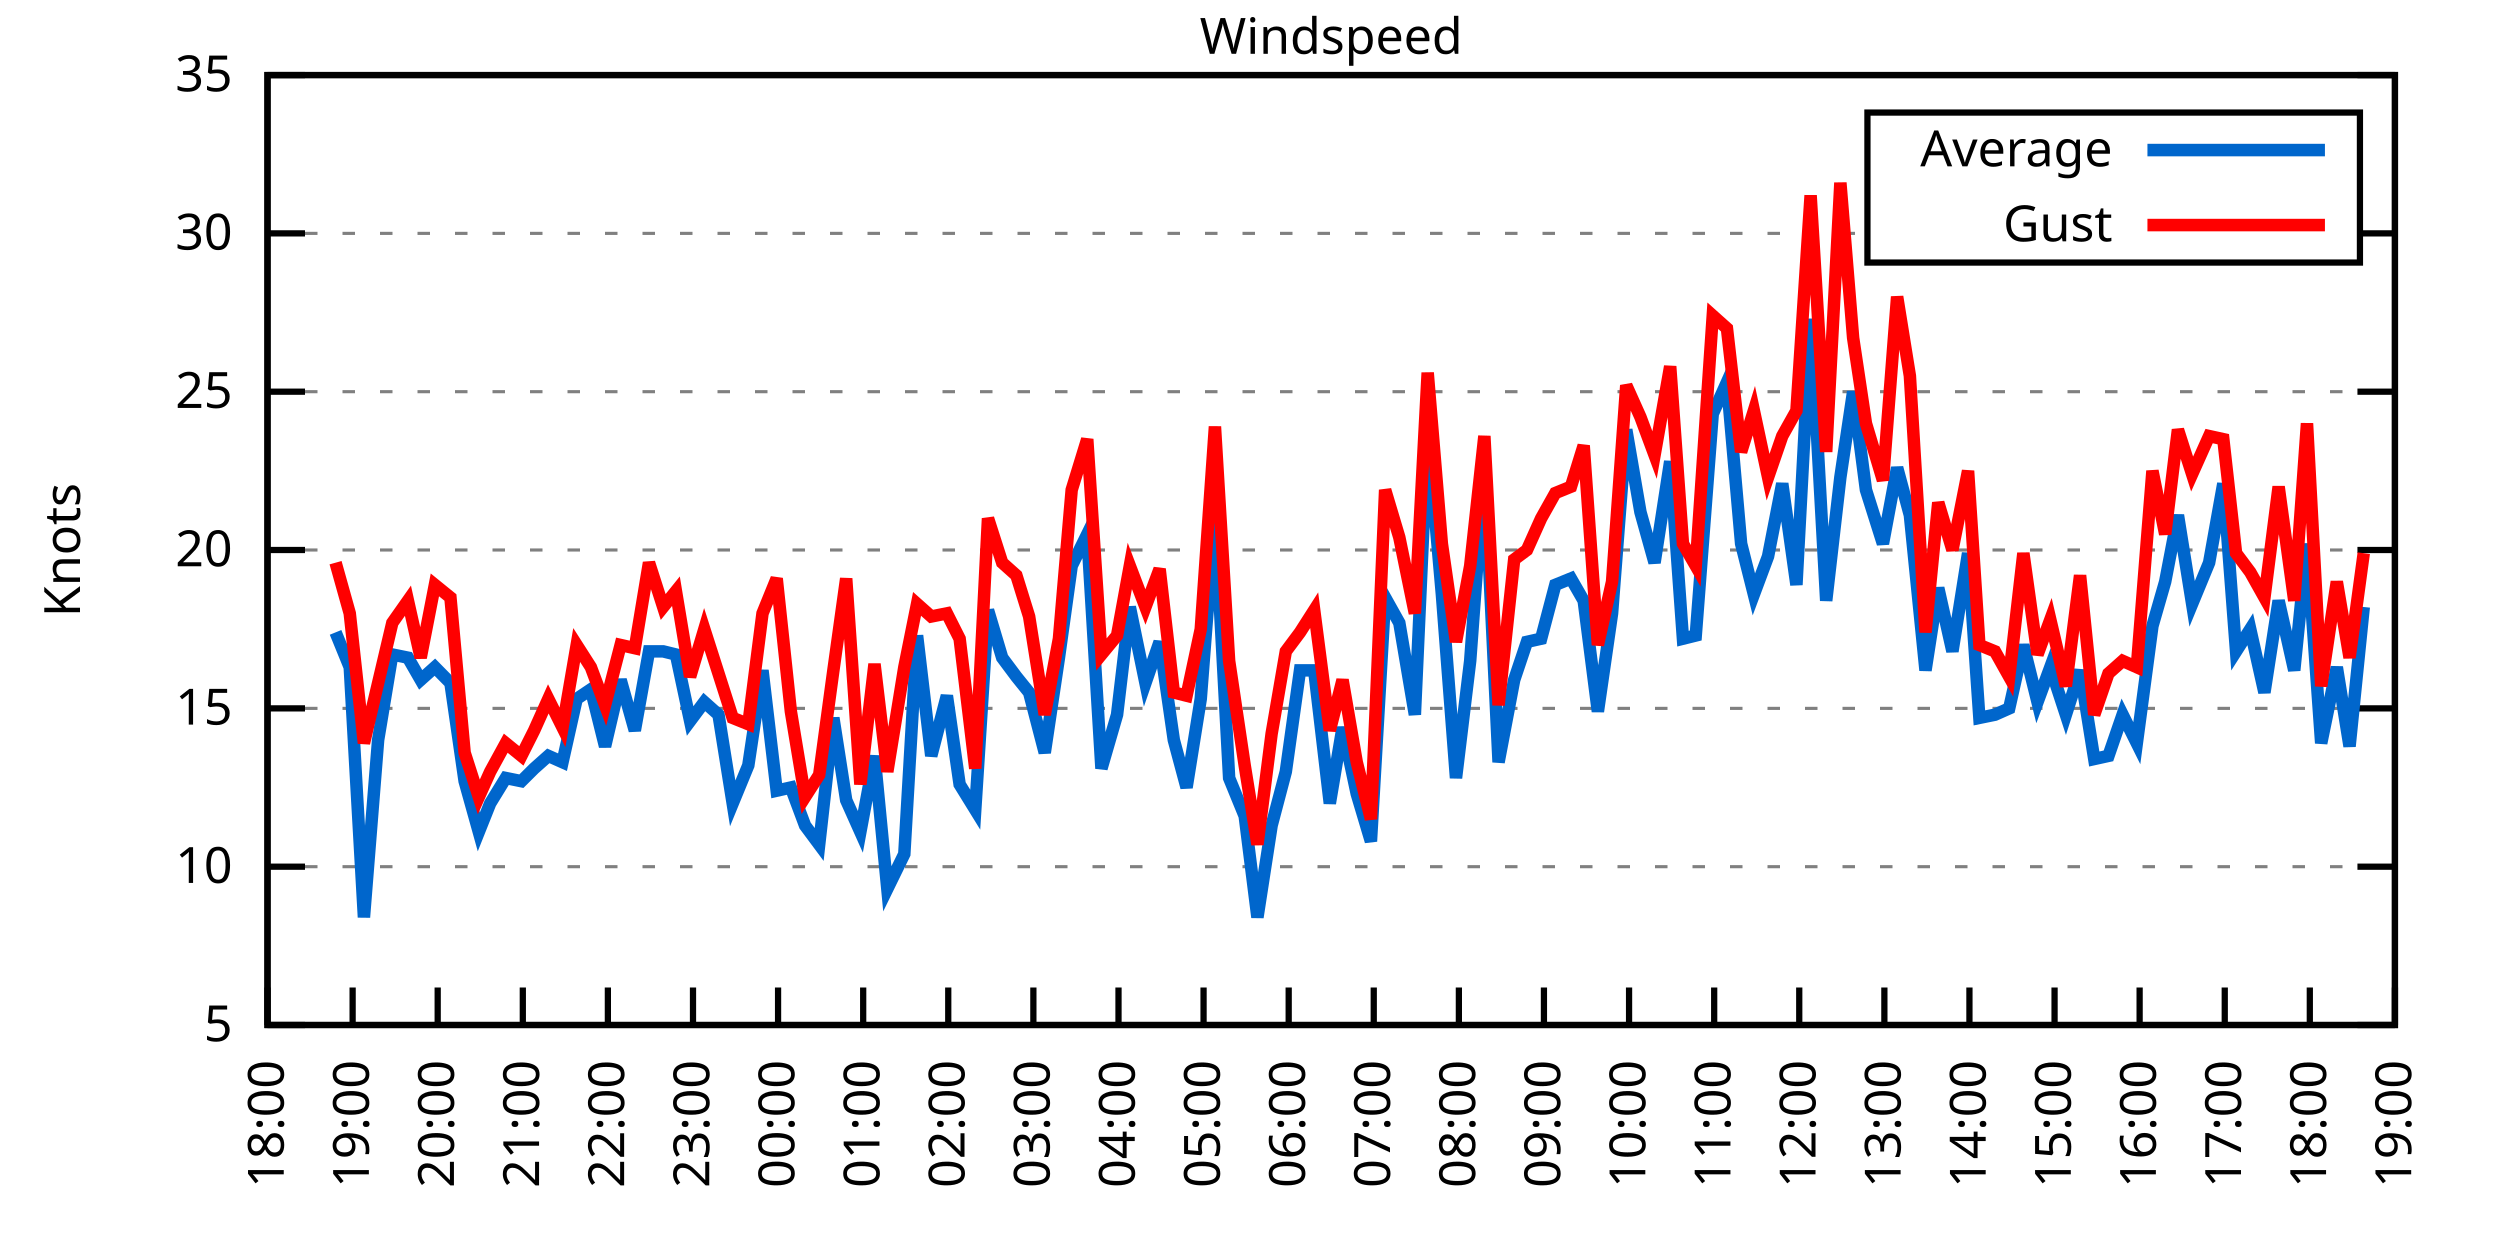
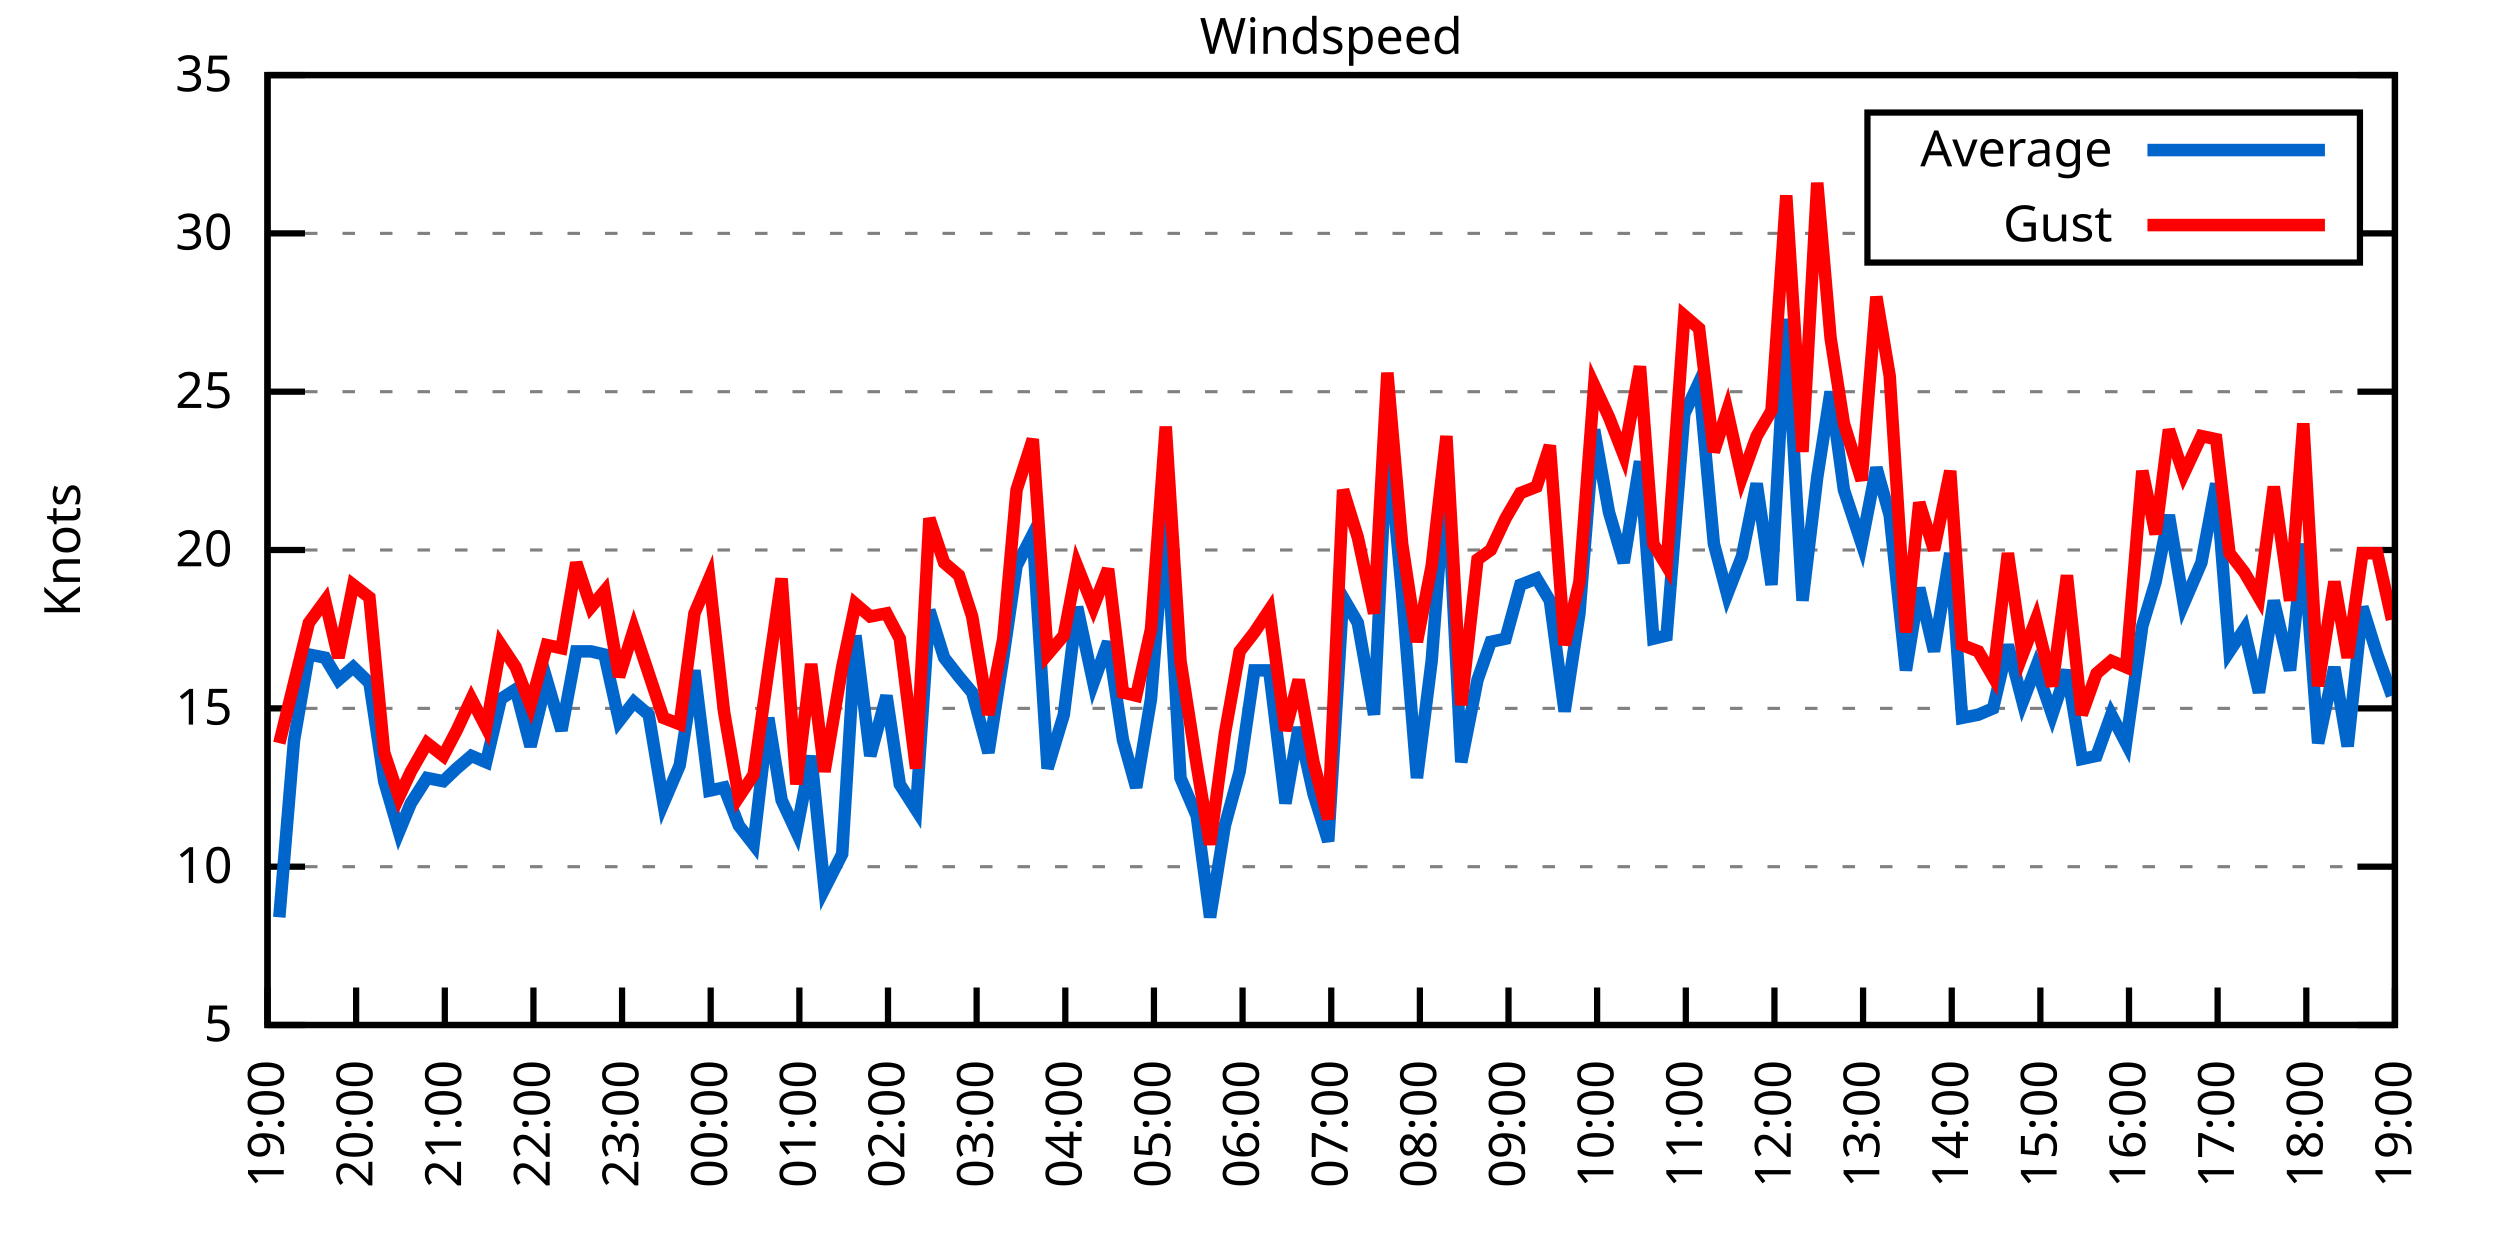
<svg xmlns="http://www.w3.org/2000/svg" xmlns:xlink="http://www.w3.org/1999/xlink" width="400" height="200" viewBox="0 0 400 200">
  <g id="gnuplot_canvas">
    <rect x="0" y="0" width="400" height="200" fill="none" />
    <defs>
      <circle id="gpDot" r="0.5" stroke-width="0.5" stroke="currentColor" />
      <path id="gpPt0" stroke-width="0.333" stroke="currentColor" d="M-1,0 h2 M0,-1 v2" />
      <path id="gpPt1" stroke-width="0.333" stroke="currentColor" d="M-1,-1 L1,1 M1,-1 L-1,1" />
      <path id="gpPt2" stroke-width="0.333" stroke="currentColor" d="M-1,0 L1,0 M0,-1 L0,1 M-1,-1 L1,1 M-1,1 L1,-1" />
      <rect id="gpPt3" stroke-width="0.333" stroke="currentColor" x="-1" y="-1" width="2" height="2" />
      <rect id="gpPt4" stroke-width="0.333" stroke="currentColor" fill="currentColor" x="-1" y="-1" width="2" height="2" />
      <circle id="gpPt5" stroke-width="0.333" stroke="currentColor" cx="0" cy="0" r="1" />
      <use xlink:href="#gpPt5" id="gpPt6" fill="currentColor" stroke="none" />
      <path id="gpPt7" stroke-width="0.333" stroke="currentColor" d="M0,-1.33 L-1.33,0.67 L1.33,0.67 z" />
      <use xlink:href="#gpPt7" id="gpPt8" fill="currentColor" stroke="none" />
      <use xlink:href="#gpPt7" id="gpPt9" stroke="currentColor" transform="rotate(180)" />
      <use xlink:href="#gpPt9" id="gpPt10" fill="currentColor" stroke="none" />
      <use xlink:href="#gpPt3" id="gpPt11" stroke="currentColor" transform="rotate(45)" />
      <use xlink:href="#gpPt11" id="gpPt12" fill="currentColor" stroke="none" />
      <path id="gpPt13" stroke-width="0.333" stroke="currentColor" d="M0,1.330 L1.265,0.411 L0.782,-1.067 L-0.782,-1.076 L-1.265,0.411 z" />
      <use xlink:href="#gpPt13" id="gpPt14" fill="currentColor" stroke="none" />
      <filter id="textbox" filterUnits="objectBoundingBox" x="0" y="0" height="1" width="1">
        <feFlood flood-color="white" flood-opacity="1" result="bgnd" />
        <feComposite in="SourceGraphic" in2="bgnd" operator="atop" />
      </filter>
      <filter id="greybox" filterUnits="objectBoundingBox" x="0" y="0" height="1" width="1">
        <feFlood flood-color="lightgrey" flood-opacity="1" result="grey" />
        <feComposite in="SourceGraphic" in2="grey" operator="atop" />
      </filter>
    </defs>
    <g fill="none" color="white" stroke="currentColor" stroke-width="1.00" stroke-linecap="butt" stroke-linejoin="miter">
</g>
    <g fill="none" color="black" stroke="currentColor" stroke-width="1.00" stroke-linecap="butt" stroke-linejoin="miter">
      <g stroke="none" shape-rendering="crispEdges">
        <polygon fill="rgb(255, 255, 255)" points="42.80,164.00 383.18,164.00 383.18,12.02 42.80,12.02 " />
      </g>
    </g>
    <g fill="none" color="black" stroke="currentColor" stroke-width="1.00" stroke-linecap="butt" stroke-linejoin="miter">
</g>
    <g fill="none" color="black" stroke="black" stroke-width="0.50" stroke-linecap="butt" stroke-linejoin="miter">
</g>
    <g fill="none" color="gray" stroke="currentColor" stroke-width="0.50" stroke-linecap="butt" stroke-linejoin="miter">
      <path stroke="gray" stroke-dasharray="2,4" class="gridline" d="M42.80,164.00 L383.19,164.00  " />
    </g>
    <g fill="none" color="gray" stroke="gray" stroke-width="1.00" stroke-linecap="butt" stroke-linejoin="miter">
</g>
    <g fill="none" color="black" stroke="currentColor" stroke-width="1.00" stroke-linecap="butt" stroke-linejoin="miter">
      <path stroke="black" d="M42.80,164.00 L48.80,164.00 M383.19,164.00 L377.19,164.00  " />
      <g transform="translate(37.20,166.60)" stroke="none" fill="black" font-family="Sans" font-size="8.00" text-anchor="end">
        <text>
          <tspan font-family="Sans"> 5</tspan>
        </text>
      </g>
    </g>
    <g fill="none" color="black" stroke="currentColor" stroke-width="1.00" stroke-linecap="butt" stroke-linejoin="miter">
</g>
    <g fill="none" color="black" stroke="black" stroke-width="0.50" stroke-linecap="butt" stroke-linejoin="miter">
</g>
    <g fill="none" color="gray" stroke="currentColor" stroke-width="0.50" stroke-linecap="butt" stroke-linejoin="miter">
      <path stroke="gray" stroke-dasharray="2,4" class="gridline" d="M42.80,138.67 L383.19,138.67  " />
    </g>
    <g fill="none" color="gray" stroke="gray" stroke-width="1.00" stroke-linecap="butt" stroke-linejoin="miter">
</g>
    <g fill="none" color="black" stroke="currentColor" stroke-width="1.00" stroke-linecap="butt" stroke-linejoin="miter">
      <path stroke="black" d="M42.80,138.67 L48.80,138.67 M383.19,138.67 L377.19,138.67  " />
      <g transform="translate(37.20,141.27)" stroke="none" fill="black" font-family="Sans" font-size="8.00" text-anchor="end">
        <text>
          <tspan font-family="Sans"> 10</tspan>
        </text>
      </g>
    </g>
    <g fill="none" color="black" stroke="currentColor" stroke-width="1.00" stroke-linecap="butt" stroke-linejoin="miter">
</g>
    <g fill="none" color="black" stroke="black" stroke-width="0.50" stroke-linecap="butt" stroke-linejoin="miter">
</g>
    <g fill="none" color="gray" stroke="currentColor" stroke-width="0.50" stroke-linecap="butt" stroke-linejoin="miter">
      <path stroke="gray" stroke-dasharray="2,4" class="gridline" d="M42.80,113.34 L383.19,113.34  " />
    </g>
    <g fill="none" color="gray" stroke="gray" stroke-width="1.00" stroke-linecap="butt" stroke-linejoin="miter">
</g>
    <g fill="none" color="black" stroke="currentColor" stroke-width="1.00" stroke-linecap="butt" stroke-linejoin="miter">
      <path stroke="black" d="M42.80,113.34 L48.80,113.34 M383.19,113.34 L377.19,113.34  " />
      <g transform="translate(37.20,115.94)" stroke="none" fill="black" font-family="Sans" font-size="8.00" text-anchor="end">
        <text>
          <tspan font-family="Sans"> 15</tspan>
        </text>
      </g>
    </g>
    <g fill="none" color="black" stroke="currentColor" stroke-width="1.00" stroke-linecap="butt" stroke-linejoin="miter">
</g>
    <g fill="none" color="black" stroke="black" stroke-width="0.50" stroke-linecap="butt" stroke-linejoin="miter">
</g>
    <g fill="none" color="gray" stroke="currentColor" stroke-width="0.50" stroke-linecap="butt" stroke-linejoin="miter">
      <path stroke="gray" stroke-dasharray="2,4" class="gridline" d="M42.80,88.00 L383.19,88.00  " />
    </g>
    <g fill="none" color="gray" stroke="gray" stroke-width="1.00" stroke-linecap="butt" stroke-linejoin="miter">
</g>
    <g fill="none" color="black" stroke="currentColor" stroke-width="1.00" stroke-linecap="butt" stroke-linejoin="miter">
      <path stroke="black" d="M42.80,88.00 L48.80,88.00 M383.19,88.00 L377.19,88.00  " />
      <g transform="translate(37.20,90.60)" stroke="none" fill="black" font-family="Sans" font-size="8.00" text-anchor="end">
        <text>
          <tspan font-family="Sans"> 20</tspan>
        </text>
      </g>
    </g>
    <g fill="none" color="black" stroke="currentColor" stroke-width="1.00" stroke-linecap="butt" stroke-linejoin="miter">
</g>
    <g fill="none" color="black" stroke="black" stroke-width="0.50" stroke-linecap="butt" stroke-linejoin="miter">
</g>
    <g fill="none" color="gray" stroke="currentColor" stroke-width="0.50" stroke-linecap="butt" stroke-linejoin="miter">
      <path stroke="gray" stroke-dasharray="2,4" class="gridline" d="M42.80,62.67 L383.19,62.67  " />
    </g>
    <g fill="none" color="gray" stroke="gray" stroke-width="1.00" stroke-linecap="butt" stroke-linejoin="miter">
</g>
    <g fill="none" color="black" stroke="currentColor" stroke-width="1.00" stroke-linecap="butt" stroke-linejoin="miter">
      <path stroke="black" d="M42.80,62.67 L48.80,62.67 M383.19,62.67 L377.19,62.67  " />
      <g transform="translate(37.20,65.27)" stroke="none" fill="black" font-family="Sans" font-size="8.00" text-anchor="end">
        <text>
          <tspan font-family="Sans"> 25</tspan>
        </text>
      </g>
    </g>
    <g fill="none" color="black" stroke="currentColor" stroke-width="1.00" stroke-linecap="butt" stroke-linejoin="miter">
</g>
    <g fill="none" color="black" stroke="black" stroke-width="0.50" stroke-linecap="butt" stroke-linejoin="miter">
</g>
    <g fill="none" color="gray" stroke="currentColor" stroke-width="0.50" stroke-linecap="butt" stroke-linejoin="miter">
      <path stroke="gray" stroke-dasharray="2,4" class="gridline" d="M42.80,37.34 L298.79,37.34 M377.59,37.34 L383.19,37.34  " />
    </g>
    <g fill="none" color="gray" stroke="gray" stroke-width="1.00" stroke-linecap="butt" stroke-linejoin="miter">
</g>
    <g fill="none" color="black" stroke="currentColor" stroke-width="1.00" stroke-linecap="butt" stroke-linejoin="miter">
      <path stroke="black" d="M42.80,37.34 L48.80,37.34 M383.19,37.34 L377.19,37.34  " />
      <g transform="translate(37.20,39.94)" stroke="none" fill="black" font-family="Sans" font-size="8.00" text-anchor="end">
        <text>
          <tspan font-family="Sans"> 30</tspan>
        </text>
      </g>
    </g>
    <g fill="none" color="black" stroke="currentColor" stroke-width="1.00" stroke-linecap="butt" stroke-linejoin="miter">
</g>
    <g fill="none" color="black" stroke="black" stroke-width="0.50" stroke-linecap="butt" stroke-linejoin="miter">
</g>
    <g fill="none" color="gray" stroke="currentColor" stroke-width="0.50" stroke-linecap="butt" stroke-linejoin="miter">
      <path stroke="gray" stroke-dasharray="2,4" class="gridline" d="M42.80,12.01 L383.19,12.01  " />
    </g>
    <g fill="none" color="gray" stroke="gray" stroke-width="1.00" stroke-linecap="butt" stroke-linejoin="miter">
</g>
    <g fill="none" color="black" stroke="currentColor" stroke-width="1.00" stroke-linecap="butt" stroke-linejoin="miter">
      <path stroke="black" d="M42.80,12.01 L48.80,12.01 M383.19,12.01 L377.19,12.01  " />
      <g transform="translate(37.20,14.61)" stroke="none" fill="black" font-family="Sans" font-size="8.00" text-anchor="end">
        <text>
          <tspan font-family="Sans"> 35</tspan>
        </text>
      </g>
    </g>
    <g fill="none" color="black" stroke="currentColor" stroke-width="1.00" stroke-linecap="butt" stroke-linejoin="miter">
      <path stroke="black" d="M42.80,164.00 L42.80,158.00  " />
      <g transform="translate(45.40,169.60) rotate(270.00)" stroke="none" fill="black" font-family="Sans" font-size="8.00" text-anchor="end">
        <text>
-           <tspan font-family="Sans">18:00</tspan>
-         </text>
-       </g>
-     </g>
-     <g fill="none" color="black" stroke="currentColor" stroke-width="1.00" stroke-linecap="butt" stroke-linejoin="miter">
-       <path stroke="black" d="M56.42,164.00 L56.42,158.00  " />
-       <g transform="translate(59.02,169.60) rotate(270.00)" stroke="none" fill="black" font-family="Sans" font-size="8.00" text-anchor="end">
-         <text>
          <tspan font-family="Sans">19:00</tspan>
        </text>
      </g>
    </g>
    <g fill="none" color="black" stroke="currentColor" stroke-width="1.00" stroke-linecap="butt" stroke-linejoin="miter">
-       <path stroke="black" d="M70.03,164.00 L70.03,158.00  " />
-       <g transform="translate(72.63,169.60) rotate(270.00)" stroke="none" fill="black" font-family="Sans" font-size="8.00" text-anchor="end">
+       <path stroke="black" d="M56.98,164.00 L56.98,158.00  " />
+       <g transform="translate(59.58,169.60) rotate(270.00)" stroke="none" fill="black" font-family="Sans" font-size="8.00" text-anchor="end">
        <text>
          <tspan font-family="Sans">20:00</tspan>
        </text>
      </g>
    </g>
    <g fill="none" color="black" stroke="currentColor" stroke-width="1.00" stroke-linecap="butt" stroke-linejoin="miter">
-       <path stroke="black" d="M83.65,164.00 L83.65,158.00  " />
-       <g transform="translate(86.25,169.60) rotate(270.00)" stroke="none" fill="black" font-family="Sans" font-size="8.00" text-anchor="end">
+       <path stroke="black" d="M71.17,164.00 L71.17,158.00  " />
+       <g transform="translate(73.77,169.60) rotate(270.00)" stroke="none" fill="black" font-family="Sans" font-size="8.00" text-anchor="end">
        <text>
          <tspan font-family="Sans">21:00</tspan>
        </text>
      </g>
    </g>
    <g fill="none" color="black" stroke="currentColor" stroke-width="1.00" stroke-linecap="butt" stroke-linejoin="miter">
-       <path stroke="black" d="M97.26,164.00 L97.26,158.00  " />
-       <g transform="translate(99.86,169.60) rotate(270.00)" stroke="none" fill="black" font-family="Sans" font-size="8.00" text-anchor="end">
+       <path stroke="black" d="M85.35,164.00 L85.35,158.00  " />
+       <g transform="translate(87.95,169.60) rotate(270.00)" stroke="none" fill="black" font-family="Sans" font-size="8.00" text-anchor="end">
        <text>
          <tspan font-family="Sans">22:00</tspan>
        </text>
      </g>
    </g>
    <g fill="none" color="black" stroke="currentColor" stroke-width="1.00" stroke-linecap="butt" stroke-linejoin="miter">
-       <path stroke="black" d="M110.88,164.00 L110.88,158.00  " />
-       <g transform="translate(113.48,169.60) rotate(270.00)" stroke="none" fill="black" font-family="Sans" font-size="8.00" text-anchor="end">
+       <path stroke="black" d="M99.53,164.00 L99.53,158.00  " />
+       <g transform="translate(102.13,169.60) rotate(270.00)" stroke="none" fill="black" font-family="Sans" font-size="8.00" text-anchor="end">
        <text>
          <tspan font-family="Sans">23:00</tspan>
        </text>
      </g>
    </g>
    <g fill="none" color="black" stroke="currentColor" stroke-width="1.00" stroke-linecap="butt" stroke-linejoin="miter">
-       <path stroke="black" d="M124.49,164.00 L124.49,158.00  " />
-       <g transform="translate(127.09,169.60) rotate(270.00)" stroke="none" fill="black" font-family="Sans" font-size="8.00" text-anchor="end">
+       <path stroke="black" d="M113.71,164.00 L113.71,158.00  " />
+       <g transform="translate(116.31,169.60) rotate(270.00)" stroke="none" fill="black" font-family="Sans" font-size="8.00" text-anchor="end">
        <text>
          <tspan font-family="Sans">00:00</tspan>
        </text>
      </g>
    </g>
    <g fill="none" color="black" stroke="currentColor" stroke-width="1.00" stroke-linecap="butt" stroke-linejoin="miter">
-       <path stroke="black" d="M138.11,164.00 L138.11,158.00  " />
-       <g transform="translate(140.71,169.60) rotate(270.00)" stroke="none" fill="black" font-family="Sans" font-size="8.00" text-anchor="end">
+       <path stroke="black" d="M127.90,164.00 L127.90,158.00  " />
+       <g transform="translate(130.50,169.60) rotate(270.00)" stroke="none" fill="black" font-family="Sans" font-size="8.00" text-anchor="end">
        <text>
          <tspan font-family="Sans">01:00</tspan>
        </text>
      </g>
    </g>
    <g fill="none" color="black" stroke="currentColor" stroke-width="1.00" stroke-linecap="butt" stroke-linejoin="miter">
-       <path stroke="black" d="M151.72,164.00 L151.72,158.00  " />
-       <g transform="translate(154.32,169.60) rotate(270.00)" stroke="none" fill="black" font-family="Sans" font-size="8.00" text-anchor="end">
+       <path stroke="black" d="M142.08,164.00 L142.08,158.00  " />
+       <g transform="translate(144.68,169.60) rotate(270.00)" stroke="none" fill="black" font-family="Sans" font-size="8.00" text-anchor="end">
        <text>
          <tspan font-family="Sans">02:00</tspan>
        </text>
      </g>
    </g>
    <g fill="none" color="black" stroke="currentColor" stroke-width="1.00" stroke-linecap="butt" stroke-linejoin="miter">
-       <path stroke="black" d="M165.34,164.00 L165.34,158.00  " />
-       <g transform="translate(167.94,169.60) rotate(270.00)" stroke="none" fill="black" font-family="Sans" font-size="8.00" text-anchor="end">
+       <path stroke="black" d="M156.26,164.00 L156.26,158.00  " />
+       <g transform="translate(158.86,169.60) rotate(270.00)" stroke="none" fill="black" font-family="Sans" font-size="8.00" text-anchor="end">
        <text>
          <tspan font-family="Sans">03:00</tspan>
        </text>
      </g>
    </g>
    <g fill="none" color="black" stroke="currentColor" stroke-width="1.00" stroke-linecap="butt" stroke-linejoin="miter">
-       <path stroke="black" d="M178.96,164.00 L178.96,158.00  " />
-       <g transform="translate(181.56,169.60) rotate(270.00)" stroke="none" fill="black" font-family="Sans" font-size="8.00" text-anchor="end">
+       <path stroke="black" d="M170.45,164.00 L170.45,158.00  " />
+       <g transform="translate(173.05,169.60) rotate(270.00)" stroke="none" fill="black" font-family="Sans" font-size="8.00" text-anchor="end">
        <text>
          <tspan font-family="Sans">04:00</tspan>
        </text>
      </g>
    </g>
    <g fill="none" color="black" stroke="currentColor" stroke-width="1.00" stroke-linecap="butt" stroke-linejoin="miter">
-       <path stroke="black" d="M192.57,164.00 L192.57,158.00  " />
-       <g transform="translate(195.17,169.60) rotate(270.00)" stroke="none" fill="black" font-family="Sans" font-size="8.00" text-anchor="end">
+       <path stroke="black" d="M184.63,164.00 L184.63,158.00  " />
+       <g transform="translate(187.23,169.60) rotate(270.00)" stroke="none" fill="black" font-family="Sans" font-size="8.00" text-anchor="end">
        <text>
          <tspan font-family="Sans">05:00</tspan>
        </text>
      </g>
    </g>
    <g fill="none" color="black" stroke="currentColor" stroke-width="1.00" stroke-linecap="butt" stroke-linejoin="miter">
-       <path stroke="black" d="M206.19,164.00 L206.19,158.00  " />
-       <g transform="translate(208.79,169.60) rotate(270.00)" stroke="none" fill="black" font-family="Sans" font-size="8.00" text-anchor="end">
+       <path stroke="black" d="M198.81,164.00 L198.81,158.00  " />
+       <g transform="translate(201.41,169.60) rotate(270.00)" stroke="none" fill="black" font-family="Sans" font-size="8.00" text-anchor="end">
        <text>
          <tspan font-family="Sans">06:00</tspan>
        </text>
      </g>
    </g>
    <g fill="none" color="black" stroke="currentColor" stroke-width="1.00" stroke-linecap="butt" stroke-linejoin="miter">
-       <path stroke="black" d="M219.80,164.00 L219.80,158.00  " />
-       <g transform="translate(222.40,169.60) rotate(270.00)" stroke="none" fill="black" font-family="Sans" font-size="8.00" text-anchor="end">
+       <path stroke="black" d="M213.00,164.00 L213.00,158.00  " />
+       <g transform="translate(215.60,169.60) rotate(270.00)" stroke="none" fill="black" font-family="Sans" font-size="8.00" text-anchor="end">
        <text>
          <tspan font-family="Sans">07:00</tspan>
        </text>
      </g>
    </g>
    <g fill="none" color="black" stroke="currentColor" stroke-width="1.00" stroke-linecap="butt" stroke-linejoin="miter">
-       <path stroke="black" d="M233.42,164.00 L233.42,158.00  " />
-       <g transform="translate(236.02,169.60) rotate(270.00)" stroke="none" fill="black" font-family="Sans" font-size="8.00" text-anchor="end">
+       <path stroke="black" d="M227.18,164.00 L227.18,158.00  " />
+       <g transform="translate(229.78,169.60) rotate(270.00)" stroke="none" fill="black" font-family="Sans" font-size="8.00" text-anchor="end">
        <text>
          <tspan font-family="Sans">08:00</tspan>
        </text>
      </g>
    </g>
    <g fill="none" color="black" stroke="currentColor" stroke-width="1.00" stroke-linecap="butt" stroke-linejoin="miter">
-       <path stroke="black" d="M247.03,164.00 L247.03,158.00  " />
-       <g transform="translate(249.63,169.60) rotate(270.00)" stroke="none" fill="black" font-family="Sans" font-size="8.00" text-anchor="end">
+       <path stroke="black" d="M241.36,164.00 L241.36,158.00  " />
+       <g transform="translate(243.96,169.60) rotate(270.00)" stroke="none" fill="black" font-family="Sans" font-size="8.00" text-anchor="end">
        <text>
          <tspan font-family="Sans">09:00</tspan>
        </text>
      </g>
    </g>
    <g fill="none" color="black" stroke="currentColor" stroke-width="1.00" stroke-linecap="butt" stroke-linejoin="miter">
-       <path stroke="black" d="M260.65,164.00 L260.65,158.00  " />
-       <g transform="translate(263.25,169.60) rotate(270.00)" stroke="none" fill="black" font-family="Sans" font-size="8.00" text-anchor="end">
+       <path stroke="black" d="M255.54,164.00 L255.54,158.00  " />
+       <g transform="translate(258.14,169.60) rotate(270.00)" stroke="none" fill="black" font-family="Sans" font-size="8.00" text-anchor="end">
        <text>
          <tspan font-family="Sans">10:00</tspan>
        </text>
      </g>
    </g>
    <g fill="none" color="black" stroke="currentColor" stroke-width="1.00" stroke-linecap="butt" stroke-linejoin="miter">
-       <path stroke="black" d="M274.27,164.00 L274.27,158.00  " />
-       <g transform="translate(276.87,169.60) rotate(270.00)" stroke="none" fill="black" font-family="Sans" font-size="8.00" text-anchor="end">
+       <path stroke="black" d="M269.73,164.00 L269.73,158.00  " />
+       <g transform="translate(272.33,169.60) rotate(270.00)" stroke="none" fill="black" font-family="Sans" font-size="8.00" text-anchor="end">
        <text>
          <tspan font-family="Sans">11:00</tspan>
        </text>
      </g>
    </g>
    <g fill="none" color="black" stroke="currentColor" stroke-width="1.00" stroke-linecap="butt" stroke-linejoin="miter">
-       <path stroke="black" d="M287.88,164.00 L287.88,158.00  " />
-       <g transform="translate(290.48,169.60) rotate(270.00)" stroke="none" fill="black" font-family="Sans" font-size="8.00" text-anchor="end">
+       <path stroke="black" d="M283.91,164.00 L283.91,158.00  " />
+       <g transform="translate(286.51,169.60) rotate(270.00)" stroke="none" fill="black" font-family="Sans" font-size="8.00" text-anchor="end">
        <text>
          <tspan font-family="Sans">12:00</tspan>
        </text>
      </g>
    </g>
    <g fill="none" color="black" stroke="currentColor" stroke-width="1.00" stroke-linecap="butt" stroke-linejoin="miter">
-       <path stroke="black" d="M301.50,164.00 L301.50,158.00  " />
-       <g transform="translate(304.10,169.60) rotate(270.00)" stroke="none" fill="black" font-family="Sans" font-size="8.00" text-anchor="end">
+       <path stroke="black" d="M298.09,164.00 L298.09,158.00  " />
+       <g transform="translate(300.69,169.60) rotate(270.00)" stroke="none" fill="black" font-family="Sans" font-size="8.00" text-anchor="end">
        <text>
          <tspan font-family="Sans">13:00</tspan>
        </text>
      </g>
    </g>
    <g fill="none" color="black" stroke="currentColor" stroke-width="1.00" stroke-linecap="butt" stroke-linejoin="miter">
-       <path stroke="black" d="M315.11,164.00 L315.11,158.00  " />
-       <g transform="translate(317.71,169.60) rotate(270.00)" stroke="none" fill="black" font-family="Sans" font-size="8.00" text-anchor="end">
+       <path stroke="black" d="M312.28,164.00 L312.28,158.00  " />
+       <g transform="translate(314.88,169.60) rotate(270.00)" stroke="none" fill="black" font-family="Sans" font-size="8.00" text-anchor="end">
        <text>
          <tspan font-family="Sans">14:00</tspan>
        </text>
      </g>
    </g>
    <g fill="none" color="black" stroke="currentColor" stroke-width="1.00" stroke-linecap="butt" stroke-linejoin="miter">
-       <path stroke="black" d="M328.73,164.00 L328.73,158.00  " />
-       <g transform="translate(331.33,169.60) rotate(270.00)" stroke="none" fill="black" font-family="Sans" font-size="8.00" text-anchor="end">
+       <path stroke="black" d="M326.46,164.00 L326.46,158.00  " />
+       <g transform="translate(329.06,169.60) rotate(270.00)" stroke="none" fill="black" font-family="Sans" font-size="8.00" text-anchor="end">
        <text>
          <tspan font-family="Sans">15:00</tspan>
        </text>
      </g>
    </g>
    <g fill="none" color="black" stroke="currentColor" stroke-width="1.00" stroke-linecap="butt" stroke-linejoin="miter">
-       <path stroke="black" d="M342.34,164.00 L342.34,158.00  " />
-       <g transform="translate(344.94,169.60) rotate(270.00)" stroke="none" fill="black" font-family="Sans" font-size="8.00" text-anchor="end">
+       <path stroke="black" d="M340.64,164.00 L340.64,158.00  " />
+       <g transform="translate(343.24,169.60) rotate(270.00)" stroke="none" fill="black" font-family="Sans" font-size="8.00" text-anchor="end">
        <text>
          <tspan font-family="Sans">16:00</tspan>
        </text>
      </g>
    </g>
    <g fill="none" color="black" stroke="currentColor" stroke-width="1.00" stroke-linecap="butt" stroke-linejoin="miter">
-       <path stroke="black" d="M355.96,164.00 L355.96,158.00  " />
-       <g transform="translate(358.56,169.60) rotate(270.00)" stroke="none" fill="black" font-family="Sans" font-size="8.00" text-anchor="end">
+       <path stroke="black" d="M354.82,164.00 L354.82,158.00  " />
+       <g transform="translate(357.42,169.60) rotate(270.00)" stroke="none" fill="black" font-family="Sans" font-size="8.00" text-anchor="end">
        <text>
          <tspan font-family="Sans">17:00</tspan>
        </text>
      </g>
    </g>
    <g fill="none" color="black" stroke="currentColor" stroke-width="1.00" stroke-linecap="butt" stroke-linejoin="miter">
-       <path stroke="black" d="M369.57,164.00 L369.57,158.00  " />
-       <g transform="translate(372.17,169.60) rotate(270.00)" stroke="none" fill="black" font-family="Sans" font-size="8.00" text-anchor="end">
+       <path stroke="black" d="M369.01,164.00 L369.01,158.00  " />
+       <g transform="translate(371.61,169.60) rotate(270.00)" stroke="none" fill="black" font-family="Sans" font-size="8.00" text-anchor="end">
        <text>
          <tspan font-family="Sans">18:00</tspan>
        </text>
      </g>
    </g>
    <g fill="none" color="black" stroke="currentColor" stroke-width="1.00" stroke-linecap="butt" stroke-linejoin="miter">
      <path stroke="black" d="M383.19,164.00 L383.19,158.00  " />
      <g transform="translate(385.79,169.60) rotate(270.00)" stroke="none" fill="black" font-family="Sans" font-size="8.00" text-anchor="end">
        <text>
          <tspan font-family="Sans">19:00</tspan>
        </text>
      </g>
    </g>
    <g fill="none" color="black" stroke="currentColor" stroke-width="1.00" stroke-linecap="butt" stroke-linejoin="miter">
</g>
    <g fill="none" color="black" stroke="currentColor" stroke-width="1.00" stroke-linecap="butt" stroke-linejoin="miter">
      <path stroke="black" d="M42.80,12.01 L42.80,164.00 L383.19,164.00 L383.19,12.01 L42.80,12.01 Z  " />
    </g>
    <g fill="none" color="black" stroke="currentColor" stroke-width="1.00" stroke-linecap="butt" stroke-linejoin="miter">
</g>
    <g fill="none" color="black" stroke="currentColor" stroke-width="1.00" stroke-linecap="butt" stroke-linejoin="miter">
      <path stroke="black" d="M298.79,42.01 L298.79,18.01 L377.59,18.01 L377.59,42.01 L298.79,42.01 Z  " />
    </g>
    <g id="Windspeed_plot_1">
      <g fill="none" color="white" stroke="black" stroke-width="2.00" stroke-linecap="butt" stroke-linejoin="miter">
</g>
      <g fill="none" color="black" stroke="currentColor" stroke-width="2.00" stroke-linecap="butt" stroke-linejoin="miter">
        <g transform="translate(337.99,26.61)" stroke="none" fill="black" font-family="Sans" font-size="8.00" text-anchor="end">
          <text>
            <tspan font-family="Sans">Average</tspan>
          </text>
        </g>
      </g>
      <g fill="none" color="black" stroke="currentColor" stroke-width="2.00" stroke-linecap="butt" stroke-linejoin="miter">
-         <path stroke="rgb(  0, 102, 204)" d="M343.59,24.01 L371.99,24.01 M53.69,101.18 L55.96,106.75 L58.23,146.77 L60.50,118.40 L62.77,104.72 L65.27,105.23   L67.31,108.78 L69.58,106.75 L72.07,109.28 L74.34,124.99 L76.61,133.10 L78.43,128.54 L80.92,124.48 L83.42,124.99   L85.46,122.96 L87.73,120.94 L90.00,121.95 L92.27,111.82 L94.54,110.30 L96.81,119.42 L99.30,108.78 L101.57,116.88   L103.84,104.22 L106.11,104.22 L108.15,104.72 L110.42,115.36 L112.69,112.32 L114.96,114.35 L117.23,128.54 L119.73,122.46   L122.00,107.26 L124.27,126.51 L126.54,126.00 L128.81,132.08 L131.07,135.12 L133.34,114.86 L135.39,128.03 L137.66,133.10   L139.92,120.94 L141.97,142.21 L144.69,136.64 L146.73,101.68 L149.00,120.94 L151.50,111.31 L153.54,125.50 L156.04,129.55   L158.08,97.63 L160.35,105.23 L162.62,108.27 L164.66,110.80 L167.16,120.43 L169.43,105.23 L171.47,90.54 L173.96,85.47   L176.23,122.96 L178.73,114.35 L180.77,97.12 L183.27,109.28 L185.54,102.70 L187.81,118.40 L189.85,126.00 L192.12,111.82   L194.39,82.43 L196.66,124.48 L199.15,130.56 L201.19,146.77 L203.46,132.08 L205.73,123.47 L208.00,107.26 L210.27,107.26   L212.77,128.54 L214.81,116.38 L217.08,127.02 L219.35,134.62 L221.62,95.60 L223.89,99.66 L226.38,114.35 L228.43,69.26   L230.70,95.10 L232.96,124.48 L235.23,105.74 L237.50,74.83 L239.77,121.95 L242.27,108.78 L244.31,102.70 L246.58,102.19   L248.85,93.58 L251.35,92.56 L253.39,96.11 L255.66,113.84 L257.93,98.14 L260.20,68.75 L262.47,81.93 L264.73,90.03   L267.23,73.82 L269.27,102.19 L271.32,101.68 L274.04,66.22 L276.31,61.15 L278.58,86.99 L280.62,95.10 L282.89,89.02   L285.16,77.37 L287.43,93.58 L289.70,51.02 L292.19,96.11 L294.46,76.35 L296.50,62.67 L298.55,78.38 L301.27,86.99   L303.54,74.83 L305.58,82.43 L308.08,107.26 L310.12,94.08 L312.39,104.22 L314.89,88.51 L316.70,114.86 L319.20,114.35   L321.47,113.34 L323.74,103.20 L326.00,112.32 L328.05,106.75 L330.54,114.35 L332.81,107.26 L335.08,121.44 L337.35,120.94   L339.62,114.35 L341.89,118.91 L344.39,100.16 L346.43,93.07 L348.47,82.43 L350.74,96.62 L353.46,90.03 L355.73,77.37   L357.77,104.22 L360.04,100.67 L362.31,110.80 L364.58,96.11 L367.08,107.26 L369.12,86.99 L371.39,118.91 L373.89,106.75   L375.93,119.42 L378.20,97.12  " />
+         <path stroke="rgb(  0, 102, 204)" d="M343.59,24.01 L371.99,24.01 M44.69,146.77 L47.05,118.40 L49.42,104.72 L52.02,105.23 L54.15,108.78 L56.51,106.75   L59.11,109.28 L61.47,124.99 L63.84,133.10 L65.73,128.54 L68.33,124.48 L70.93,124.99 L73.06,122.96 L75.42,120.94   L77.78,121.95 L80.15,111.82 L82.51,110.30 L84.88,119.42 L87.48,108.78 L89.84,116.88 L92.20,104.22 L94.57,104.22   L96.70,104.72 L99.06,115.36 L101.42,112.32 L103.79,114.35 L106.15,128.54 L108.75,122.46 L111.11,107.26 L113.48,126.51   L115.84,126.00 L118.21,132.08 L120.57,135.12 L122.93,114.86 L125.06,128.03 L127.42,133.10 L129.79,120.94 L131.92,142.21   L134.75,136.64 L136.88,101.68 L139.24,120.94 L141.84,111.31 L143.97,125.50 L146.57,129.55 L148.70,97.63 L151.06,105.23   L153.43,108.27 L155.55,110.80 L158.15,120.43 L160.52,105.23 L162.65,90.54 L165.25,85.47 L167.61,122.96 L170.21,114.35   L172.34,97.12 L174.94,109.28 L177.30,102.70 L179.67,118.40 L181.79,126.00 L184.16,111.82 L186.52,82.43 L188.88,124.48   L191.48,130.56 L193.61,146.77 L195.98,132.08 L198.34,123.47 L200.70,107.26 L203.07,107.26 L205.67,128.54 L207.79,116.38   L210.16,127.02 L212.52,134.62 L214.89,95.60 L217.25,99.66 L219.85,114.35 L221.98,69.26 L224.34,95.10 L226.71,124.48   L229.07,105.74 L231.43,74.83 L233.80,121.95 L236.40,108.78 L238.52,102.70 L240.89,102.19 L243.25,93.58 L245.85,92.56   L247.98,96.11 L250.34,113.84 L252.71,98.14 L255.07,68.75 L257.43,81.93 L259.80,90.03 L262.40,73.82 L264.53,102.19   L266.65,101.68 L269.49,66.22 L271.85,61.15 L274.22,86.99 L276.35,95.10 L278.71,89.02 L281.07,77.37 L283.44,93.58   L285.80,51.02 L288.40,96.11 L290.76,76.35 L292.89,62.67 L295.02,78.38 L297.86,86.99 L300.22,74.83 L302.35,82.43   L304.95,107.26 L307.08,94.08 L309.44,104.22 L312.04,88.51 L313.93,114.86 L316.53,114.35 L318.89,113.34 L321.26,103.20   L323.62,112.32 L325.75,106.75 L328.35,114.35 L330.71,107.26 L333.08,121.44 L335.44,120.94 L337.80,114.35 L340.17,118.91   L342.77,100.16 L344.90,93.07 L347.02,82.43 L349.39,96.62 L352.22,90.03 L354.59,77.37 L356.72,104.22 L359.08,100.67   L361.44,110.80 L363.81,96.11 L366.41,107.26 L368.53,86.99 L370.90,118.91 L373.50,106.75 L375.63,119.42 L377.99,97.12   L380.35,104.72 L382.72,111.31  " />
      </g>
    </g>
    <g id="Windspeed_plot_2">
      <g fill="none" color="black" stroke="currentColor" stroke-width="2.00" stroke-linecap="butt" stroke-linejoin="miter">
        <g transform="translate(337.99,38.61)" stroke="none" fill="black" font-family="Sans" font-size="8.00" text-anchor="end">
          <text>
            <tspan font-family="Sans">Gust</tspan>
          </text>
        </g>
      </g>
      <g fill="none" color="black" stroke="currentColor" stroke-width="2.00" stroke-linecap="butt" stroke-linejoin="miter">
-         <path stroke="rgb(255,   0,   0)" d="M343.59,36.01 L371.99,36.01 M53.69,90.03 L55.96,98.14 L58.23,118.91 L60.50,109.28 L62.77,99.66 L65.27,96.11   L67.31,105.23 L69.58,93.58 L72.07,95.60 L74.34,120.43 L76.61,127.52 L78.43,123.47 L80.92,118.91 L83.42,120.94   L85.46,116.88 L87.73,111.82 L90.00,116.38 L92.27,103.20 L94.54,106.75 L96.81,112.83 L99.30,103.20 L101.57,103.71   L103.84,90.03 L106.11,97.12 L108.15,94.59 L110.42,108.27 L112.69,100.67 L114.96,107.76 L117.23,114.86 L119.73,115.87   L122.00,98.14 L124.27,92.56 L126.54,113.84 L128.81,127.52 L131.07,123.98 L133.34,107.26 L135.39,92.56 L137.66,125.50   L139.92,106.24 L141.97,123.47 L144.69,106.75 L146.73,96.62 L149.00,98.64 L151.50,98.14 L153.54,102.19 L156.04,122.96   L158.08,82.94 L160.35,90.03 L162.62,92.06 L164.66,98.64 L167.16,114.35 L169.43,102.19 L171.47,78.38 L173.96,70.27   L176.23,104.72 L178.73,101.68 L180.77,90.54 L183.27,97.12 L185.54,91.04 L187.81,110.80 L189.85,111.31 L192.12,100.67   L194.39,68.25 L196.66,105.74 L199.15,122.46 L201.19,135.12 L203.46,117.39 L205.73,104.22 L208.00,101.18 L210.27,97.63   L212.77,116.88 L214.81,108.78 L217.08,121.95 L219.35,131.07 L221.62,78.38 L223.89,85.98 L226.38,98.14 L228.43,59.63   L230.70,86.99 L232.96,102.70 L235.23,90.54 L237.50,69.77 L239.77,112.83 L242.27,89.52 L244.31,88.00 L246.58,82.94   L248.85,78.89 L251.35,77.87 L253.39,71.29 L255.66,103.20 L257.93,93.07 L260.20,61.66 L262.47,66.73 L264.73,72.81   L267.23,58.62 L269.27,86.99 L271.32,90.54 L274.04,50.51 L276.31,52.54 L278.58,72.30 L280.62,65.71 L282.89,76.35   L285.16,69.77 L287.43,65.71 L289.70,31.26 L292.19,72.30 L294.46,29.24 L296.50,54.06 L298.55,67.74 L301.27,76.86   L303.54,47.47 L305.58,60.14 L308.08,101.18 L310.12,80.41 L312.39,88.00 L314.89,75.34 L316.70,103.20 L319.20,104.22   L321.47,108.27 L323.74,88.51 L326.00,104.72 L328.05,99.15 L330.54,109.79 L332.81,92.06 L335.08,114.35 L337.35,107.76   L339.62,105.74 L341.89,106.75 L344.39,75.34 L346.43,85.47 L348.47,68.75 L350.74,75.85 L353.46,69.77 L355.73,70.27   L357.77,88.51 L360.04,91.55 L362.31,95.60 L364.58,77.87 L367.08,96.11 L369.12,67.74 L371.39,109.79 L373.89,93.07   L375.93,105.23 L378.20,88.51  " />
+         <path stroke="rgb(255,   0,   0)" d="M343.59,36.01 L371.99,36.01 M44.69,118.91 L47.05,109.28 L49.42,99.66 L52.02,96.11 L54.15,105.23 L56.51,93.58   L59.11,95.60 L61.47,120.43 L63.84,127.52 L65.73,123.47 L68.33,118.91 L70.93,120.94 L73.06,116.88 L75.42,111.82   L77.78,116.38 L80.15,103.20 L82.51,106.75 L84.88,112.83 L87.48,103.20 L89.84,103.71 L92.20,90.03 L94.57,97.12   L96.70,94.59 L99.06,108.27 L101.42,100.67 L103.79,107.76 L106.15,114.86 L108.75,115.87 L111.11,98.14 L113.48,92.56   L115.84,113.84 L118.21,127.52 L120.57,123.98 L122.93,107.26 L125.06,92.56 L127.42,125.50 L129.79,106.24 L131.92,123.47   L134.75,106.75 L136.88,96.62 L139.24,98.64 L141.84,98.14 L143.97,102.19 L146.57,122.96 L148.70,82.94 L151.06,90.03   L153.43,92.06 L155.55,98.64 L158.15,114.35 L160.52,102.19 L162.65,78.38 L165.25,70.27 L167.61,104.72 L170.21,101.68   L172.34,90.54 L174.94,97.12 L177.30,91.04 L179.67,110.80 L181.79,111.31 L184.16,100.67 L186.52,68.25 L188.88,105.74   L191.48,122.46 L193.61,135.12 L195.98,117.39 L198.34,104.22 L200.70,101.18 L203.07,97.63 L205.67,116.88 L207.79,108.78   L210.16,121.95 L212.52,131.07 L214.89,78.38 L217.25,85.98 L219.85,98.14 L221.98,59.63 L224.34,86.99 L226.71,102.70   L229.07,90.54 L231.43,69.77 L233.80,112.83 L236.40,89.52 L238.52,88.00 L240.89,82.94 L243.25,78.89 L245.85,77.87   L247.98,71.29 L250.34,103.20 L252.71,93.07 L255.07,61.66 L257.43,66.73 L259.80,72.81 L262.40,58.62 L264.53,86.99   L266.65,90.54 L269.49,50.51 L271.85,52.54 L274.22,72.30 L276.35,65.71 L278.71,76.35 L281.07,69.77 L283.44,65.71   L285.80,31.26 L288.40,72.30 L290.76,29.24 L292.89,54.06 L295.02,67.74 L297.86,76.86 L300.22,47.47 L302.35,60.14   L304.95,101.18 L307.08,80.41 L309.44,88.00 L312.04,75.34 L313.93,103.20 L316.53,104.22 L318.89,108.27 L321.26,88.51   L323.62,104.72 L325.75,99.15 L328.35,109.79 L330.71,92.06 L333.08,114.35 L335.44,107.76 L337.80,105.74 L340.17,106.75   L342.77,75.34 L344.90,85.47 L347.02,68.75 L349.39,75.85 L352.22,69.77 L354.59,70.27 L356.72,88.51 L359.08,91.55   L361.44,95.60 L363.81,77.87 L366.41,96.11 L368.53,67.74 L370.90,109.79 L373.50,93.07 L375.63,105.23 L377.99,88.51   L380.35,88.51 L382.72,99.15  " />
      </g>
    </g>
    <g fill="none" color="black" stroke="currentColor" stroke-width="2.00" stroke-linecap="butt" stroke-linejoin="miter">
</g>
    <g fill="none" color="black" stroke="black" stroke-width="1.00" stroke-linecap="butt" stroke-linejoin="miter">
</g>
    <g fill="none" color="black" stroke="currentColor" stroke-width="1.00" stroke-linecap="butt" stroke-linejoin="miter">
      <path stroke="black" d="M42.80,12.01 L42.80,164.00 L383.19,164.00 L383.19,12.01 L42.80,12.01 Z  " />
      <g transform="translate(12.80,88.01) rotate(270.00)" stroke="none" fill="black" font-family="Sans" font-size="8.00" text-anchor="middle">
        <text>
          <tspan font-family="Sans">Knots</tspan>
        </text>
      </g>
    </g>
    <g fill="none" color="black" stroke="currentColor" stroke-width="1.00" stroke-linecap="butt" stroke-linejoin="miter">
</g>
    <g fill="none" color="black" stroke="currentColor" stroke-width="1.00" stroke-linecap="butt" stroke-linejoin="miter">
      <g transform="translate(212.99,8.61)" stroke="none" fill="black" font-family="Sans" font-size="8.00" text-anchor="middle">
        <text>
          <tspan font-family="Sans">Windspeed</tspan>
        </text>
      </g>
    </g>
    <g fill="none" color="black" stroke="currentColor" stroke-width="1.00" stroke-linecap="butt" stroke-linejoin="miter">
</g>
  </g>
</svg>
